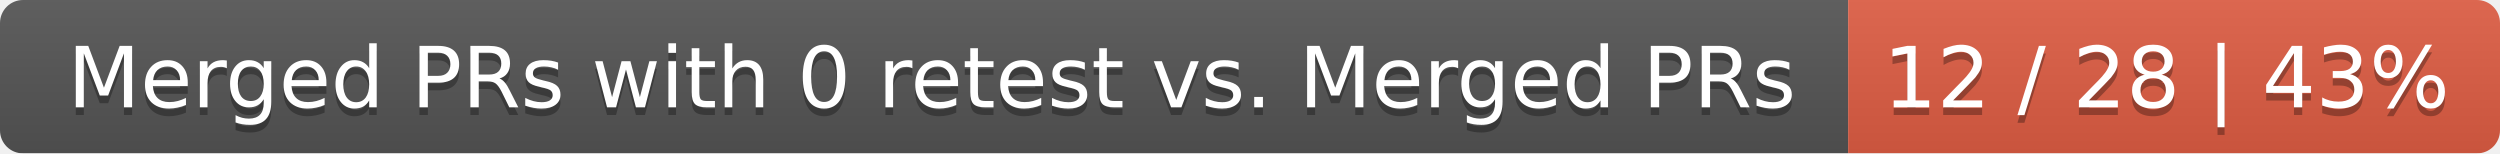
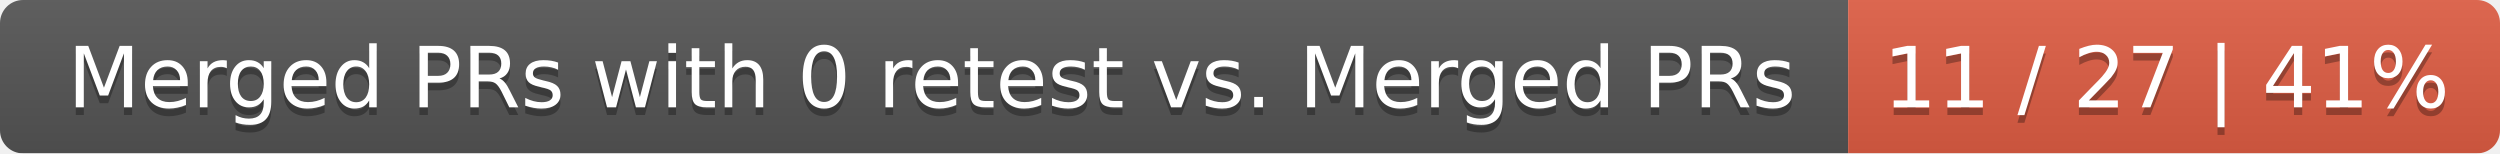
<svg xmlns="http://www.w3.org/2000/svg" width="326" height="20">
  <linearGradient id="smooth" x2="0" y2="100%">
    <stop offset="0" stop-color="#bbb" stop-opacity=".1" />
    <stop offset="1" stop-opacity=".1" />
  </linearGradient>
  <mask id="round">
    <rect width="326" height="20" rx="3" fill="#fff" />
  </mask>
  <g mask="url(#round)">
    <rect width="241" height="20" fill="#555" />
    <rect x="241" width="85" height="20" fill="#e05d44" />
    <rect width="326" height="20" fill="url(#smooth)" />
  </g>
  <g fill="#fff" text-anchor="middle" font-family="DejaVu Sans,Verdana,Geneva,sans-serif" font-size="11">
    <text x="121.5" y="15" fill="#010101" fill-opacity=".3">Merged PRs with 0 retest vs. Merged PRs</text>
    <text x="121.5" y="14">Merged PRs with 0 retest vs. Merged PRs</text>
-     <text x="282.5" y="15" fill="#010101" fill-opacity=".3">12 / 28 | 43%</text>
-     <text x="282.5" y="14">12 / 28 | 43%</text>
+     <text x="282.5" y="15" fill="#010101" fill-opacity=".3">11 / 27 | 41%</text>
+     <text x="282.5" y="14">11 / 27 | 41%</text>
  </g>
</svg>
